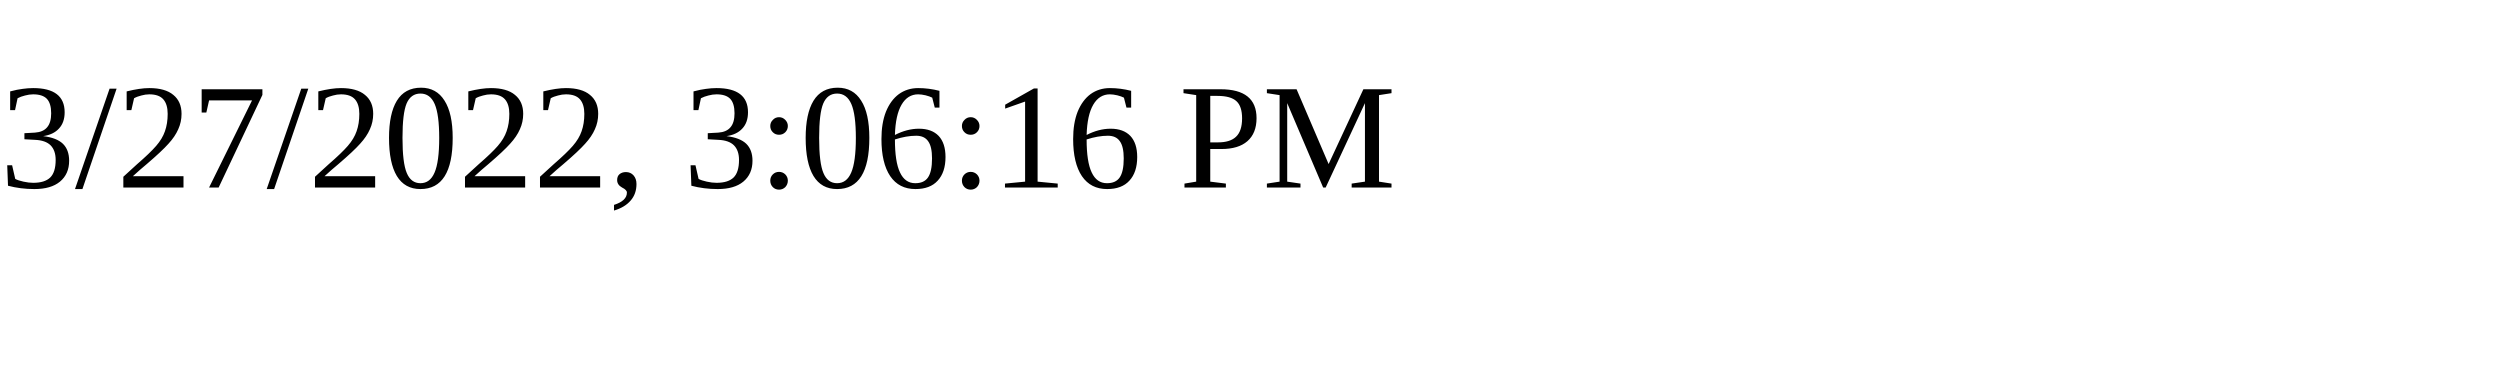
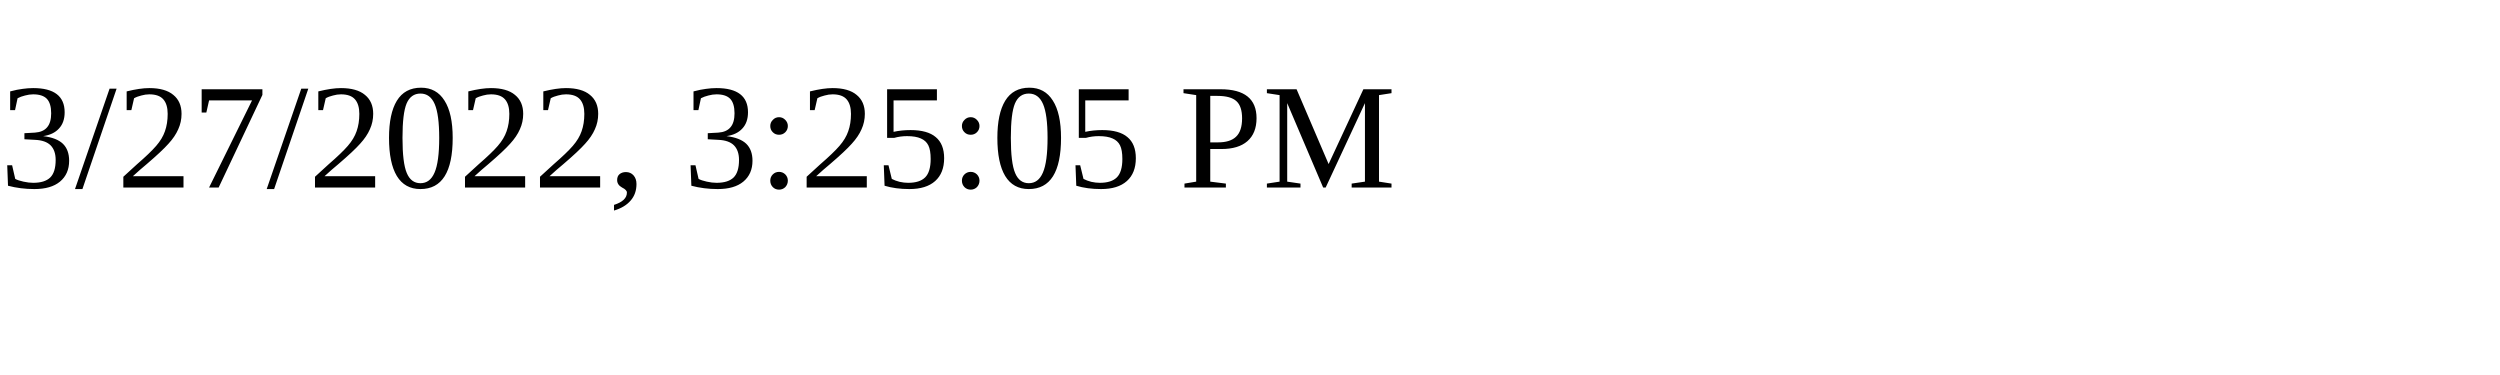
<svg xmlns="http://www.w3.org/2000/svg" height="30" width="200">
-   <text x="0" y="15">3/27/2022, 3:06:16 PM</text>
+   <text x="0" y="15">3/27/2022, 3:25:05 PM</text>
</svg>
